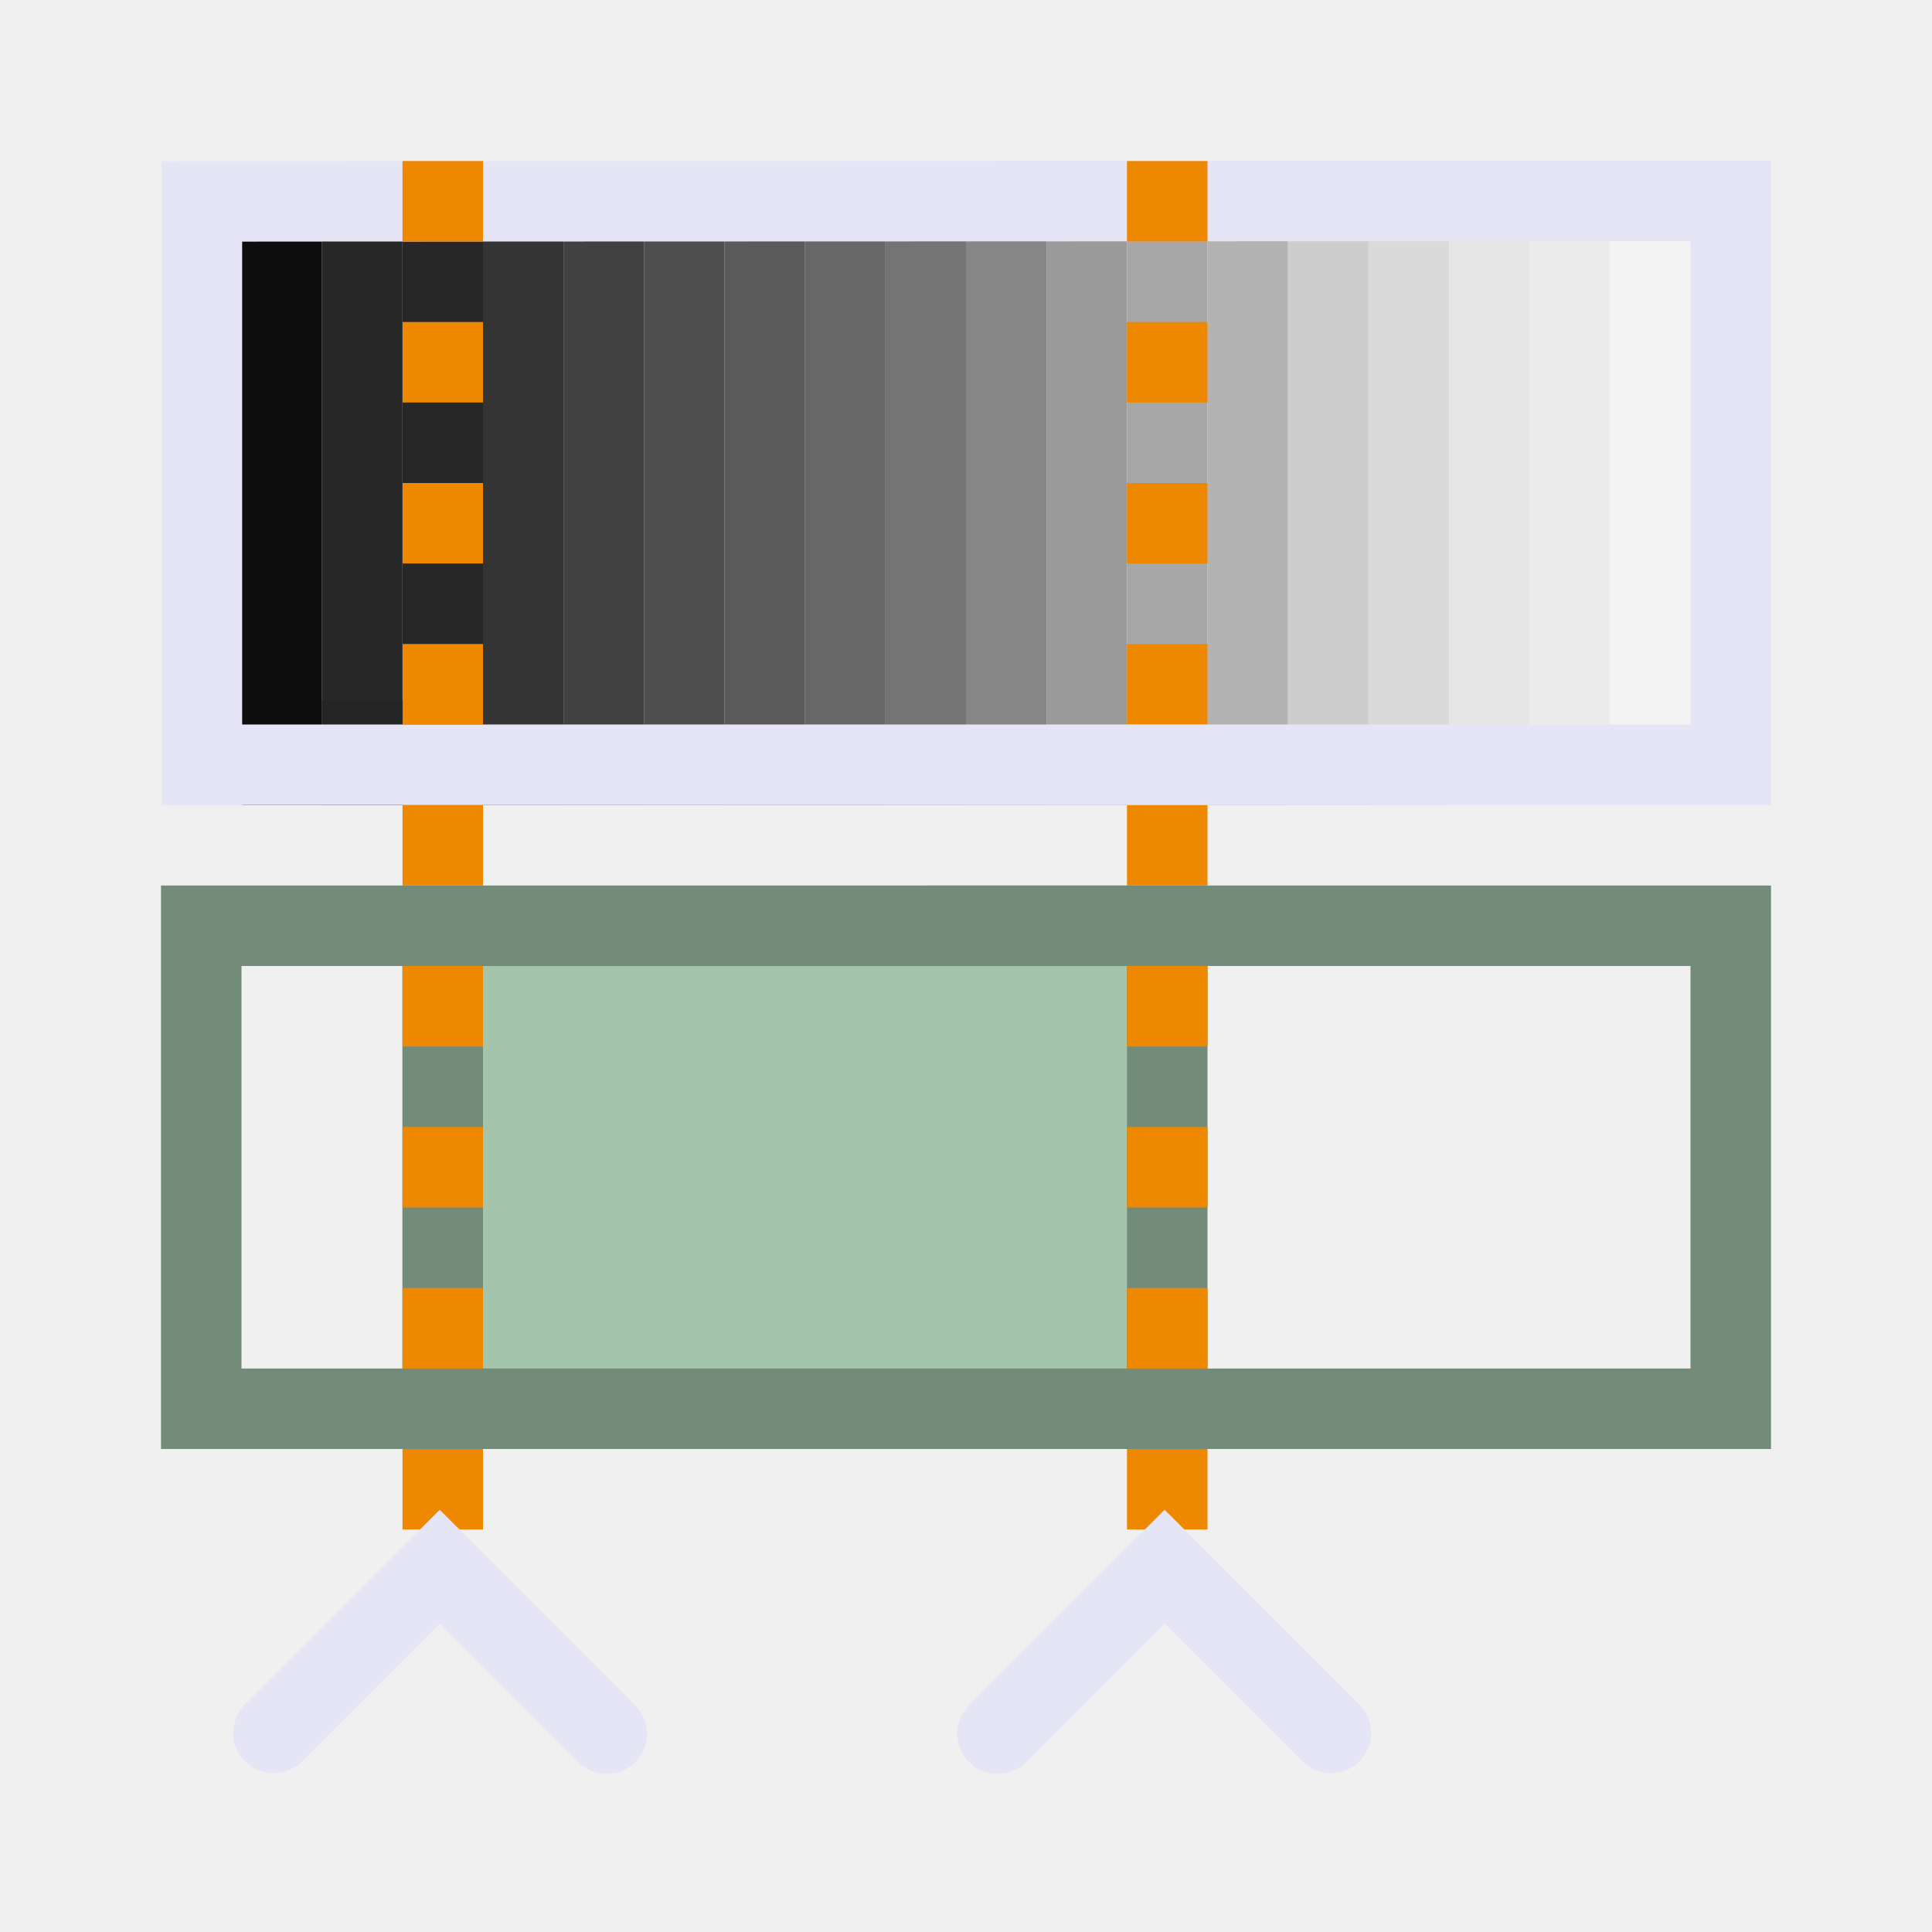
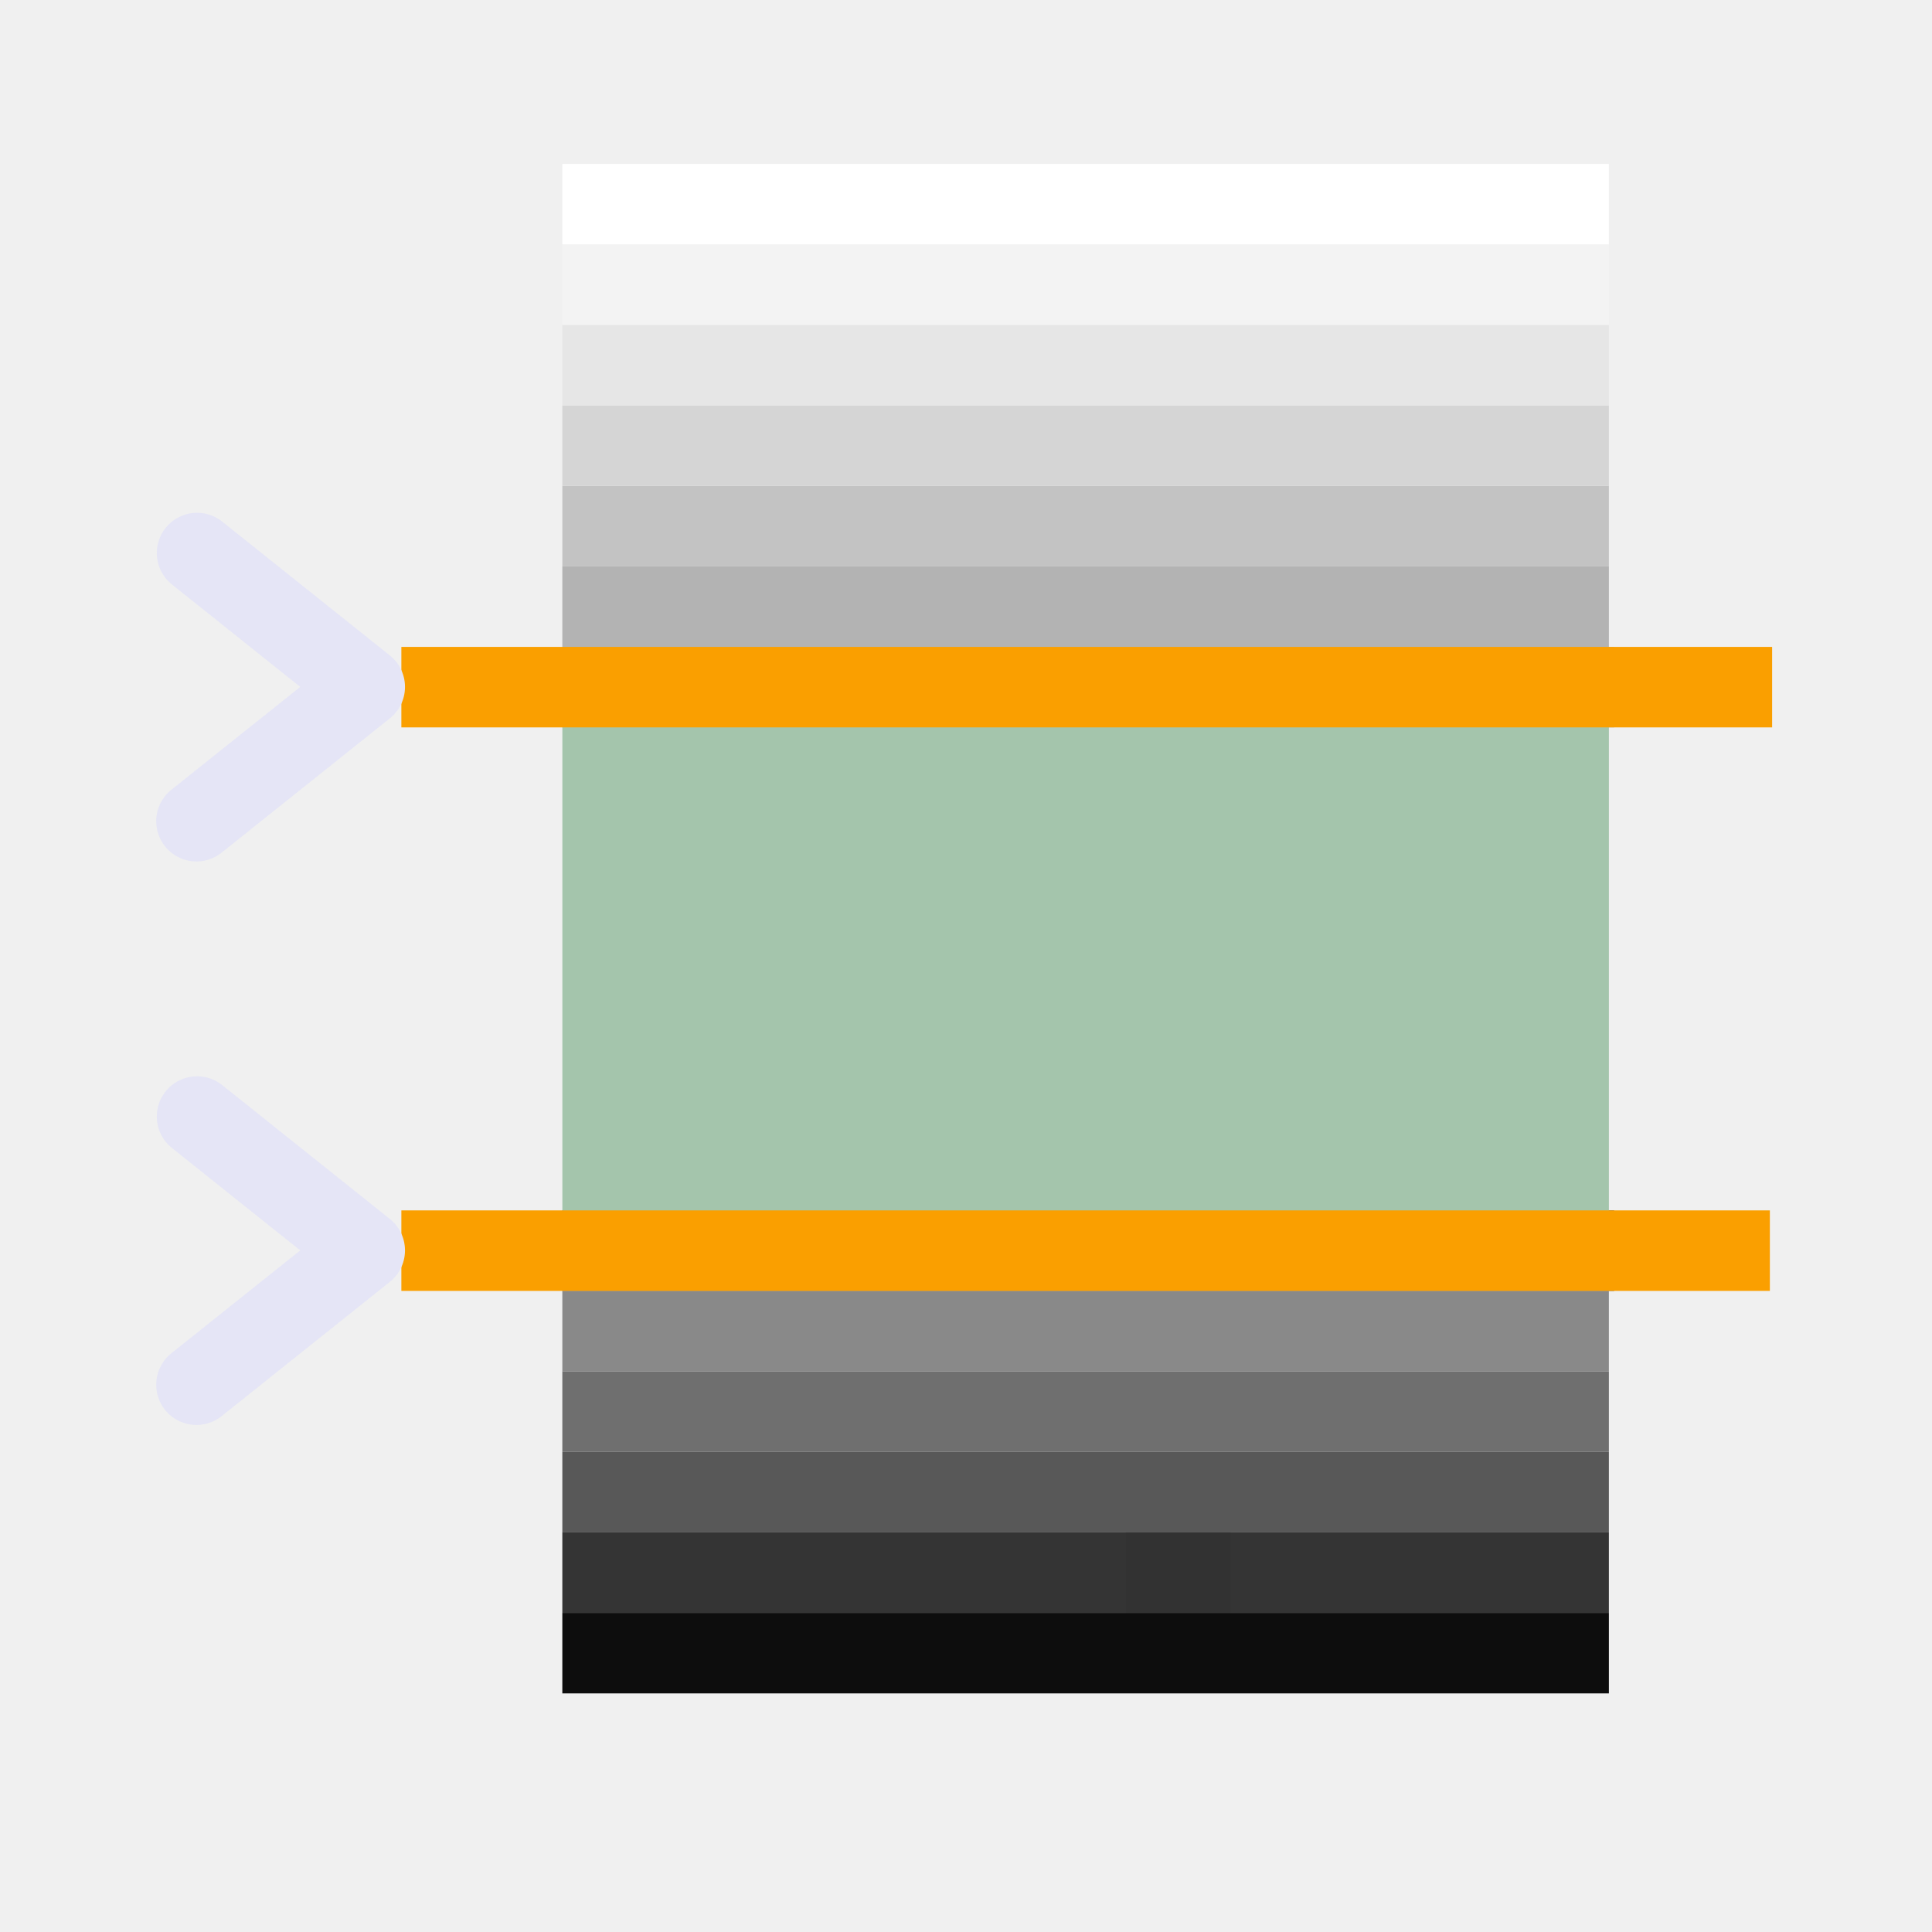
<svg xmlns="http://www.w3.org/2000/svg" width="48" height="48" viewBox="0 0 48 48" version="1.1" id="svg1" xml:space="preserve">
  <defs id="defs1" />
  <g id="layer4">
-     <rect style="fill:#737373;fill-opacity:0.992;stroke:#000000;stroke-width:0;stroke-linecap:round;stroke-linejoin:round;paint-order:fill markers stroke" id="rect1" width="2" height="14.351" x="22" y="5.649" />
-     <rect style="fill:#666666;fill-opacity:0.992;stroke:#000000;stroke-width:0;stroke-linecap:round;stroke-linejoin:round;paint-order:fill markers stroke" id="rect2" width="2" height="14.351" x="20" y="5.649" />
-     <rect style="fill:#595959;fill-opacity:0.992;stroke:#000000;stroke-width:0;stroke-linecap:round;stroke-linejoin:round;paint-order:fill markers stroke" id="rect4" width="2" height="14.351" x="18" y="5.649" />
-     <rect style="fill:#4d4d4d;fill-opacity:0.992;stroke:#000000;stroke-width:0;stroke-linecap:round;stroke-linejoin:round;paint-order:fill markers stroke" id="rect7" width="2" height="14.351" x="16" y="5.649" />
-     <rect style="fill:#404040;fill-opacity:0.992;stroke:#000000;stroke-width:0;stroke-linecap:round;stroke-linejoin:round;paint-order:fill markers stroke" id="rect8" width="2" height="14.351" x="14" y="5.649" />
-     <rect style="fill:#333333;fill-opacity:0.992;stroke:#000000;stroke-width:0;stroke-linecap:round;stroke-linejoin:round;paint-order:fill markers stroke" id="rect9" width="2" height="14.351" x="12" y="5.649" />
-     <rect style="fill:#262626;fill-opacity:0.992;stroke:#000000;stroke-width:0;stroke-linecap:round;stroke-linejoin:round;paint-order:fill markers stroke" id="rect10" width="2" height="14.351" x="10" y="5.649" />
-     <rect style="fill:#1a1a1a;fill-opacity:1;stroke:#000000;stroke-width:0;stroke-linecap:round;stroke-linejoin:round;paint-order:fill markers stroke" id="rect11" width="2" height="2.609" x="8" y="17.391" />
-     <rect style="fill:#0d0d0d;fill-opacity:1;stroke:#000000;stroke-width:0;stroke-linecap:round;stroke-linejoin:round;paint-order:fill markers stroke" id="rect12" width="2" height="14.351" x="6" y="5.649" />
-     <rect style="fill:#858585;fill-opacity:0.992;stroke:#000000;stroke-width:0;stroke-linecap:round;stroke-linejoin:round;paint-order:fill markers stroke" id="rect14" width="2" height="14.351" x="-26" y="5.649" transform="scale(-1,1)" />
-     <rect style="fill:#999999;fill-opacity:0.992;stroke:#000000;stroke-width:0;stroke-linecap:round;stroke-linejoin:round;paint-order:fill markers stroke" id="rect15" width="2" height="14.351" x="-28" y="5.649" transform="scale(-1,1)" />
-     <rect style="fill:#a6a6a6;fill-opacity:0.992;stroke:#000000;stroke-width:0;stroke-linecap:round;stroke-linejoin:round;paint-order:fill markers stroke" id="rect16" width="2" height="14.351" x="-30" y="5.649" transform="scale(-1,1)" />
-     <rect style="fill:#b2b2b2;fill-opacity:0.992;stroke:#000000;stroke-width:0;stroke-linecap:round;stroke-linejoin:round;paint-order:fill markers stroke" id="rect17" width="2" height="14.351" x="-32" y="5.649" transform="scale(-1,1)" />
-     <rect style="fill:#cccccc;fill-opacity:0.992;stroke:#000000;stroke-width:0;stroke-linecap:round;stroke-linejoin:round;paint-order:fill markers stroke" id="rect18" width="2" height="14.351" x="-34" y="5.649" transform="scale(-1,1)" />
-     <rect style="fill:#d9d9d9;fill-opacity:0.992;stroke:#000000;stroke-width:0;stroke-linecap:round;stroke-linejoin:round;paint-order:fill markers stroke" id="rect19" width="2" height="14.351" x="-36" y="5.649" transform="scale(-1,1)" />
-     <rect style="fill:#e5e5e5;fill-opacity:0.992;stroke:#000000;stroke-width:0;stroke-linecap:round;stroke-linejoin:round;paint-order:fill markers stroke" id="rect20" width="2" height="14.351" x="-38" y="5.649" transform="scale(-1,1)" />
-     <rect style="fill:#ebebeb;fill-opacity:0.992;stroke:#000000;stroke-width:0;stroke-linecap:round;stroke-linejoin:round;paint-order:fill markers stroke" id="rect21" width="2" height="14.351" x="-40" y="5.649" transform="scale(-1,1)" />
-     <rect style="fill:#f2f2f2;fill-opacity:0.992;stroke:#000000;stroke-width:0;stroke-linecap:round;stroke-linejoin:round;paint-order:fill markers stroke" id="rect22" width="2" height="14.351" x="-42" y="5.649" transform="scale(-1,1)" />
-     <rect style="fill:none;fill-opacity:1;stroke:#738c79;stroke-width:2;stroke-linecap:round;stroke-linejoin:miter;stroke-dasharray:none;paint-order:fill markers stroke" id="rect36" width="6" height="12" x="5" y="23" />
-     <rect style="fill:none;fill-opacity:1;stroke:#738c79;stroke-width:2;stroke-linecap:round;stroke-linejoin:miter;stroke-dasharray:none;paint-order:fill markers stroke" id="rect37" width="19" height="12" x="24" y="23" />
-     <rect style="fill:#a4c5ac;fill-opacity:1;stroke:#738c79;stroke-width:2;stroke-linecap:round;stroke-linejoin:miter;stroke-dasharray:none;paint-order:fill markers stroke" id="rect38" width="18" height="12" x="11" y="23" />
-     <path style="fill:none;stroke:#e5e5f6;stroke-width:2;stroke-linecap:butt;stroke-linejoin:miter;stroke-dasharray:none;stroke-opacity:1" d="M 5.016,20.008 5.016,5.003 43,4.991 v 15.016" id="path38" />
-     <g id="g28" transform="translate(-6)" style="fill:#ed8800">
-       <rect style="fill:#ed8800;stroke:none;stroke-width:2;stroke-linecap:round;paint-order:fill markers stroke" id="rect6" width="2" height="2" x="34" y="24" />
-       <rect style="fill:#ed8800;stroke:none;stroke-width:2;stroke-linecap:round;paint-order:fill markers stroke" id="rect13" width="2" height="2" x="34" y="20" />
-       <rect style="fill:#ed8800;stroke:none;stroke-width:2;stroke-linecap:round;paint-order:fill markers stroke" id="rect23" width="2" height="2" x="34" y="16" />
-       <rect style="fill:#ed8800;stroke:none;stroke-width:2;stroke-linecap:round;paint-order:fill markers stroke" id="rect24" width="2" height="2" x="34" y="12" />
-       <rect style="fill:#ed8800;stroke:none;stroke-width:2;stroke-linecap:round;paint-order:fill markers stroke" id="rect25" width="2" height="2" x="34" y="8" />
-       <rect style="fill:#ed8800;stroke:none;stroke-width:2;stroke-linecap:round;paint-order:fill markers stroke" id="rect26" width="2" height="2" x="34" y="4" />
-       <rect style="fill:#ed8800;stroke:none;stroke-width:2;stroke-linecap:round;paint-order:fill markers stroke" id="rect27" width="2" height="2" x="34" y="28" />
-       <rect style="fill:#ed8800;stroke:none;stroke-width:2;stroke-linecap:round;paint-order:fill markers stroke" id="rect28" width="2" height="2" x="34" y="32" />
-     </g>
-     <g id="g39" transform="translate(-24)" style="fill:#ed8800">
-       <rect style="fill:#ed8800;stroke:none;stroke-width:2;stroke-linecap:round;paint-order:fill markers stroke" id="rect29" width="2" height="2" x="34" y="24" />
-       <rect style="fill:#ed8800;stroke:none;stroke-width:2;stroke-linecap:round;paint-order:fill markers stroke" id="rect30" width="2" height="2" x="34" y="20" />
-       <rect style="fill:#ed8800;stroke:none;stroke-width:2;stroke-linecap:round;paint-order:fill markers stroke" id="rect31" width="2" height="2" x="34" y="16" />
-       <rect style="fill:#ed8800;stroke:none;stroke-width:2;stroke-linecap:round;paint-order:fill markers stroke" id="rect32" width="2" height="2" x="34" y="12" />
-       <rect style="fill:#ed8800;stroke:none;stroke-width:2;stroke-linecap:round;paint-order:fill markers stroke" id="rect33" width="2" height="2" x="34" y="8" />
-       <rect style="fill:#ed8800;stroke:none;stroke-width:2;stroke-linecap:round;paint-order:fill markers stroke" id="rect34" width="2" height="2" x="34" y="4" />
-       <rect style="fill:#ed8800;stroke:none;stroke-width:2;stroke-linecap:round;paint-order:fill markers stroke" id="rect35" width="2" height="2" x="34" y="28" />
-       <rect style="fill:#ed8800;stroke:none;stroke-width:2;stroke-linecap:round;paint-order:fill markers stroke" id="rect39" width="2" height="2" x="34" y="32" />
-     </g>
-     <rect style="fill:#262626;fill-opacity:0.992;stroke:#000000;stroke-width:0;stroke-linecap:round;stroke-linejoin:round;paint-order:fill markers stroke" id="rect40" width="2" height="14" x="8" y="6" />
-     <rect style="fill:#ed8800;stroke:none;stroke-width:2;stroke-linecap:round;paint-order:fill markers stroke" id="rect41" width="2" height="2" x="10" y="36" />
-     <rect style="fill:#ed8800;stroke:none;stroke-width:2;stroke-linecap:round;paint-order:fill markers stroke" id="rect42" width="2" height="2" x="28" y="36" />
-     <path style="fill:none;stroke:#e5e5f6;stroke-width:2;stroke-linecap:round;stroke-linejoin:miter;stroke-dasharray:none;stroke-opacity:1" d="m 33.065,43.054 -4.13,-4.13 -4.15,4.15" id="path36" />
-     <path style="fill:none;stroke:#e5e5f6;stroke-width:2;stroke-linecap:round;stroke-linejoin:miter;stroke-dasharray:none;stroke-opacity:1" d="m 6.795,43.054 4.13,-4.13 4.15,4.15" id="path35" />
-     <path style="fill:none;stroke:#e5e5f6;stroke-width:2;stroke-linecap:butt;stroke-linejoin:miter;stroke-dasharray:none;stroke-opacity:1" d="M 5,19 H 42.841" id="path1" />
+     <rect style="fill:#4d4d4d;fill-opacity:0.992;stroke:#000000;stroke-width:0;stroke-linecap:round;stroke-linejoin:round;paint-order:fill markers stroke" id="rect7" width="2" height="26.133" x="-32.072" y="-40.103" transform="matrix(0,-1,-1,0,0,0)" />
+     <rect style="fill:#888888;fill-opacity:0.992;stroke:#000000;stroke-width:0;stroke-linecap:round;stroke-linejoin:round;paint-order:fill markers stroke" id="rect8" width="2" height="26.001" x="-34.072" y="-39.972" transform="matrix(0,-1,-1,0,0,0)" />
+     <rect style="fill:#6e6e6e;fill-opacity:0.992;stroke:#000000;stroke-width:0;stroke-linecap:round;stroke-linejoin:round;paint-order:fill markers stroke" id="rect9" width="2" height="26.001" x="-36.072" y="-39.972" transform="matrix(0,-1,-1,0,0,0)" />
+     <rect style="fill:#575757;fill-opacity:0.992;stroke:#000000;stroke-width:0;stroke-linecap:round;stroke-linejoin:round;paint-order:fill markers stroke" id="rect10" width="2" height="26.001" x="-38.072" y="-39.972" transform="matrix(0,-1,-1,0,0,0)" />
+     <rect style="fill:#1a1a1a;fill-opacity:1;stroke:#000000;stroke-width:0;stroke-linecap:round;stroke-linejoin:round;paint-order:fill markers stroke" id="rect11" width="2" height="2.609" x="-40.072" y="-30.581" transform="matrix(0,-1,-1,0,0,0)" />
+     <rect style="fill:#0d0d0d;fill-opacity:1;stroke:#000000;stroke-width:0;stroke-linecap:round;stroke-linejoin:round;paint-order:fill markers stroke" id="rect12" width="2" height="26.001" x="-42.072" y="-39.972" transform="matrix(0,-1,-1,0,0,0)" />
+     <rect style="fill:#b2b2b2;fill-opacity:0.992;stroke:#000000;stroke-width:0;stroke-linecap:round;stroke-linejoin:round;paint-order:fill markers stroke" id="rect17" width="2" height="26.133" x="16.072" y="-40.103" transform="rotate(90)" />
+     <rect style="fill:#b2b2b2;fill-opacity:0.992;stroke:#000000;stroke-width:0;stroke-linecap:round;stroke-linejoin:round;paint-order:fill markers stroke" id="rect18" width="2" height="26.001" x="14.072" y="-39.972" transform="rotate(90)" />
+     <rect style="fill:#c2c2c2;fill-opacity:0.992;stroke:#000000;stroke-width:0;stroke-linecap:round;stroke-linejoin:round;paint-order:fill markers stroke" id="rect19" width="2" height="26.001" x="12.072" y="-39.972" transform="rotate(90)" />
+     <rect style="fill:#d5d5d5;fill-opacity:0.99;stroke:#000000;stroke-width:0;stroke-linecap:round;stroke-linejoin:round;paint-order:fill markers stroke" id="rect20" width="2" height="26.001" x="10.072" y="-39.972" transform="rotate(90)" />
+     <rect style="fill:#e5e5e5;fill-opacity:0.937;stroke:#000000;stroke-width:0;stroke-linecap:round;stroke-linejoin:round;paint-order:fill markers stroke" id="rect21" width="2" height="26.001" x="8.072" y="-39.972" transform="rotate(90)" />
+     <rect style="fill:#f2f2f2;fill-opacity:0.992;stroke:#000000;stroke-width:0;stroke-linecap:round;stroke-linejoin:round;paint-order:fill markers stroke" id="rect22" width="2" height="26.001" x="6.072" y="-39.972" transform="rotate(90)" />
+     <rect style="fill:#a4c5ac;fill-opacity:1;stroke:none;stroke-width:2;stroke-linecap:round;stroke-linejoin:miter;stroke-dasharray:none;paint-order:fill markers stroke" id="rect38" width="15.966" height="26" x="-32.055" y="-39.972" transform="matrix(0,-1,-1,0,0,0)" />
+     <rect style="fill:#333333;fill-opacity:0.992;stroke:#000000;stroke-width:0;stroke-linecap:round;stroke-linejoin:round;paint-order:fill markers stroke" id="rect40" width="2" height="26.001" x="-40.072" y="-39.972" transform="matrix(0,-1,-1,0,0,0)" />
+     <path style="fill:none;stroke:#fa9f00;stroke-width:2;stroke-linecap:butt;stroke-linejoin:miter;stroke-dasharray:none;stroke-opacity:1" d="M 9.972,31.072 H 43.972" id="path1" />
+     <path style="fill:none;stroke:#fa9f00;stroke-width:2;stroke-linecap:butt;stroke-linejoin:miter;stroke-dasharray:none;stroke-opacity:1" d="M 9.972,17.072 H 44.028" id="path2" />
+     <rect style="fill:#ffffff;fill-opacity:0.992;stroke:#000000;stroke-width:0;stroke-linecap:round;stroke-linejoin:round;paint-order:fill markers stroke" id="rect2" width="2" height="26.001" x="4.072" y="-39.972" transform="rotate(90)" />
+     <path id="path3" style="fill:none;fill-opacity:0.992;stroke:#e5e5f6;stroke-width:2;stroke-linecap:round;stroke-linejoin:round;paint-order:fill markers stroke" d="M 4.881,20.403 9.062,17.066 4.896,13.74" />
+     <path id="path4" style="fill:none;fill-opacity:0.992;stroke:#e5e5f6;stroke-width:2;stroke-linecap:round;stroke-linejoin:round;paint-order:fill markers stroke" d="M 4.881,34.403 9.062,31.066 4.896,27.74" />
  </g>
</svg>
